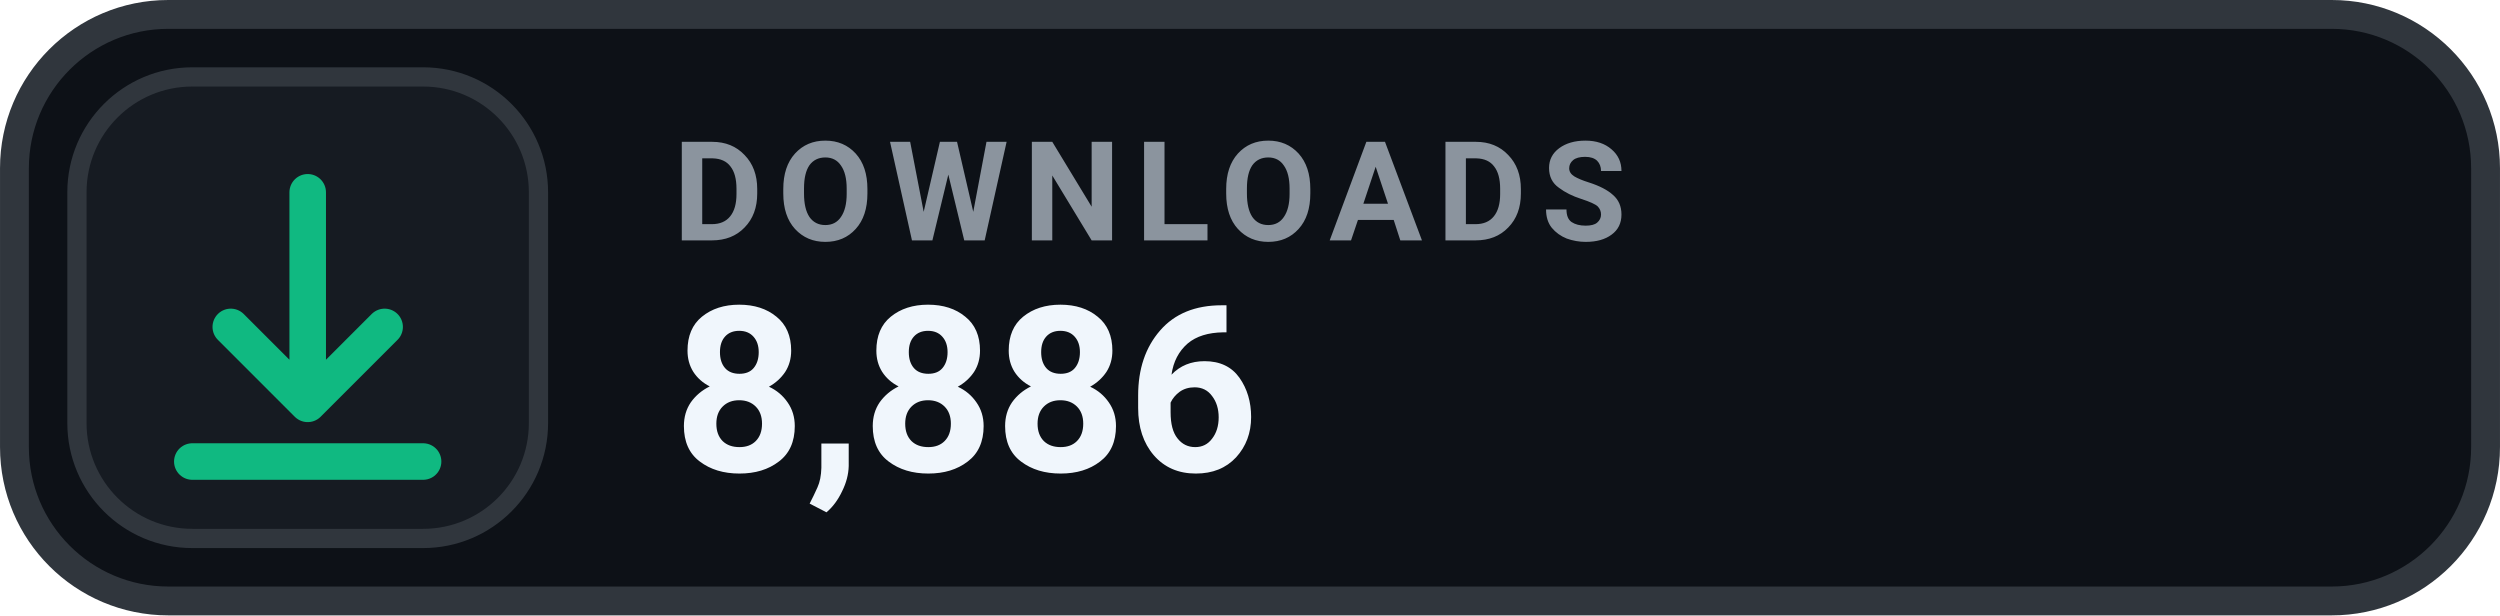
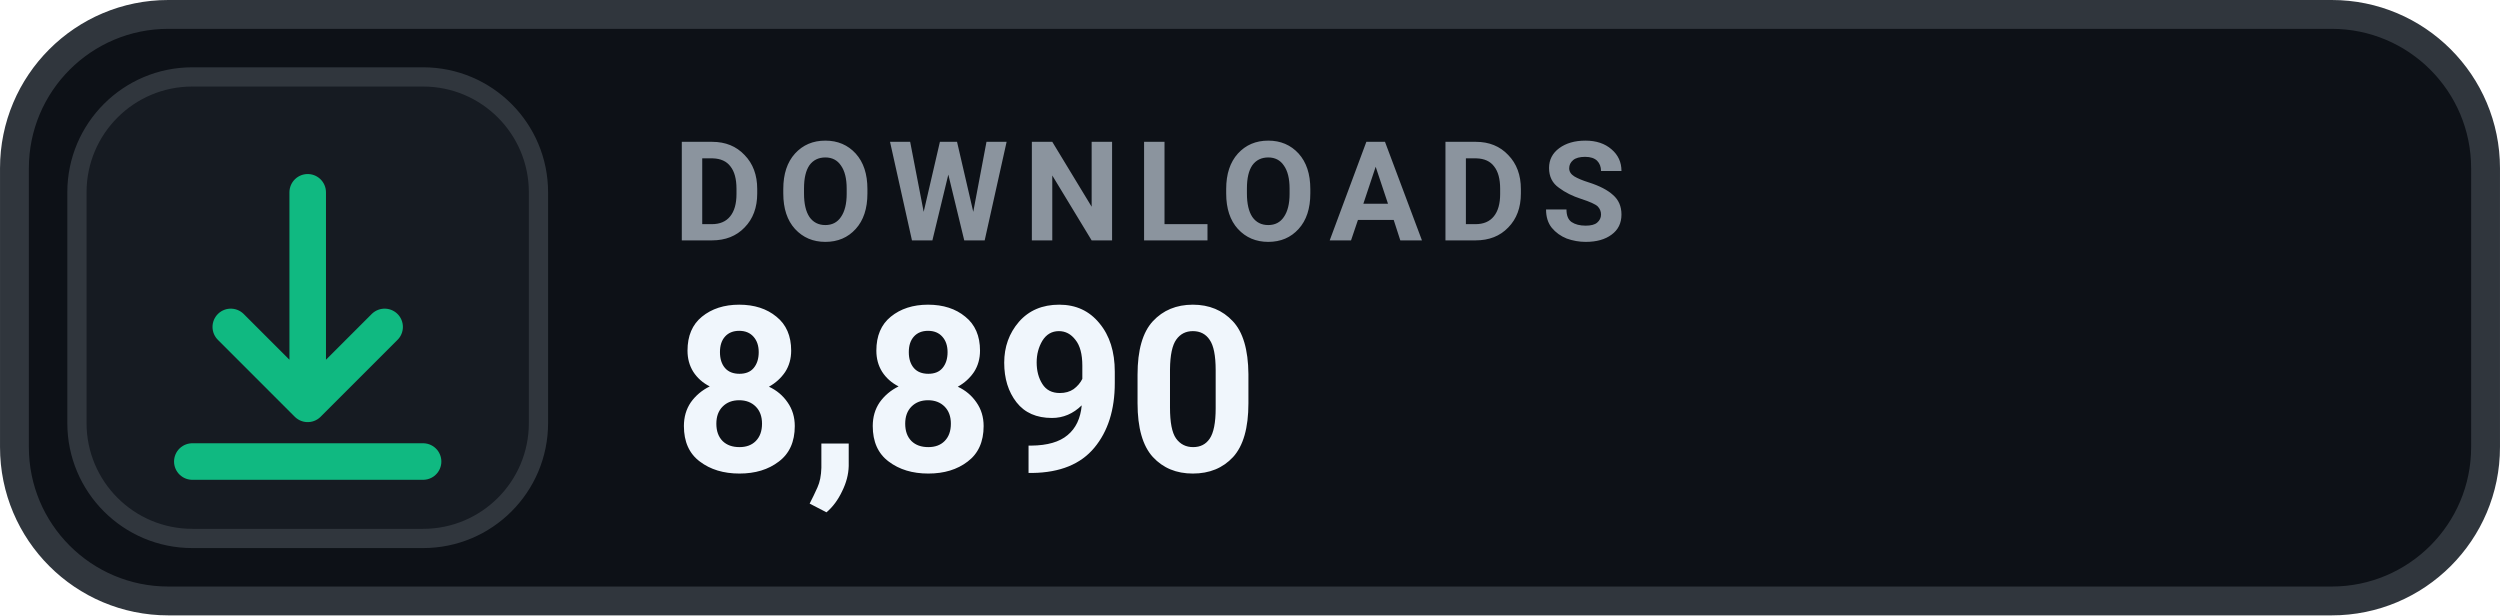
- <svg xmlns="http://www.w3.org/2000/svg" width="126" height="31.015" viewBox="0 0 130 32" role="img" aria-label="DOWNLOADS 8,886">
+ <svg xmlns="http://www.w3.org/2000/svg" width="126" height="31.015" viewBox="0 0 130 32" role="img" aria-label="DOWNLOADS 8,890">
  <rect x=".75" y=".75" width="128.5" height="30.5" rx="8" fill="#0D1117" stroke="#30363D" stroke-width="1.5" />
  <rect x="4" y="4" width="24" height="24" rx="6" fill="#161B22" stroke="#30363D" stroke-width="1" />
  <g transform="translate(16 16)" style="color:#10B981;">
    <path d="M0 -6 v11 m0 0 l4 -4 m-4 4 l-4 -4 M-6 8 h12" fill="none" stroke="currentColor" stroke-width="1.9" stroke-linecap="round" stroke-linejoin="round" />
  </g>
  <text x="35" y="12.5" fill="#8B949E" font-family="-apple-system,BlinkMacSystemFont,'Segoe UI',Roboto,Helvetica,Arial,sans-serif" font-size="7.2" font-weight="700" letter-spacing=".75">DOWNLOADS</text>
-   <text x="35" y="24.5" fill="#F0F6FC" font-family="-apple-system,BlinkMacSystemFont,'Segoe UI',Roboto,Helvetica,Arial,sans-serif" font-size="12" font-weight="700">8,886</text>
+   <text x="35" y="24.5" fill="#F0F6FC" font-family="-apple-system,BlinkMacSystemFont,'Segoe UI',Roboto,Helvetica,Arial,sans-serif" font-size="12" font-weight="700">8,890</text>
</svg>
